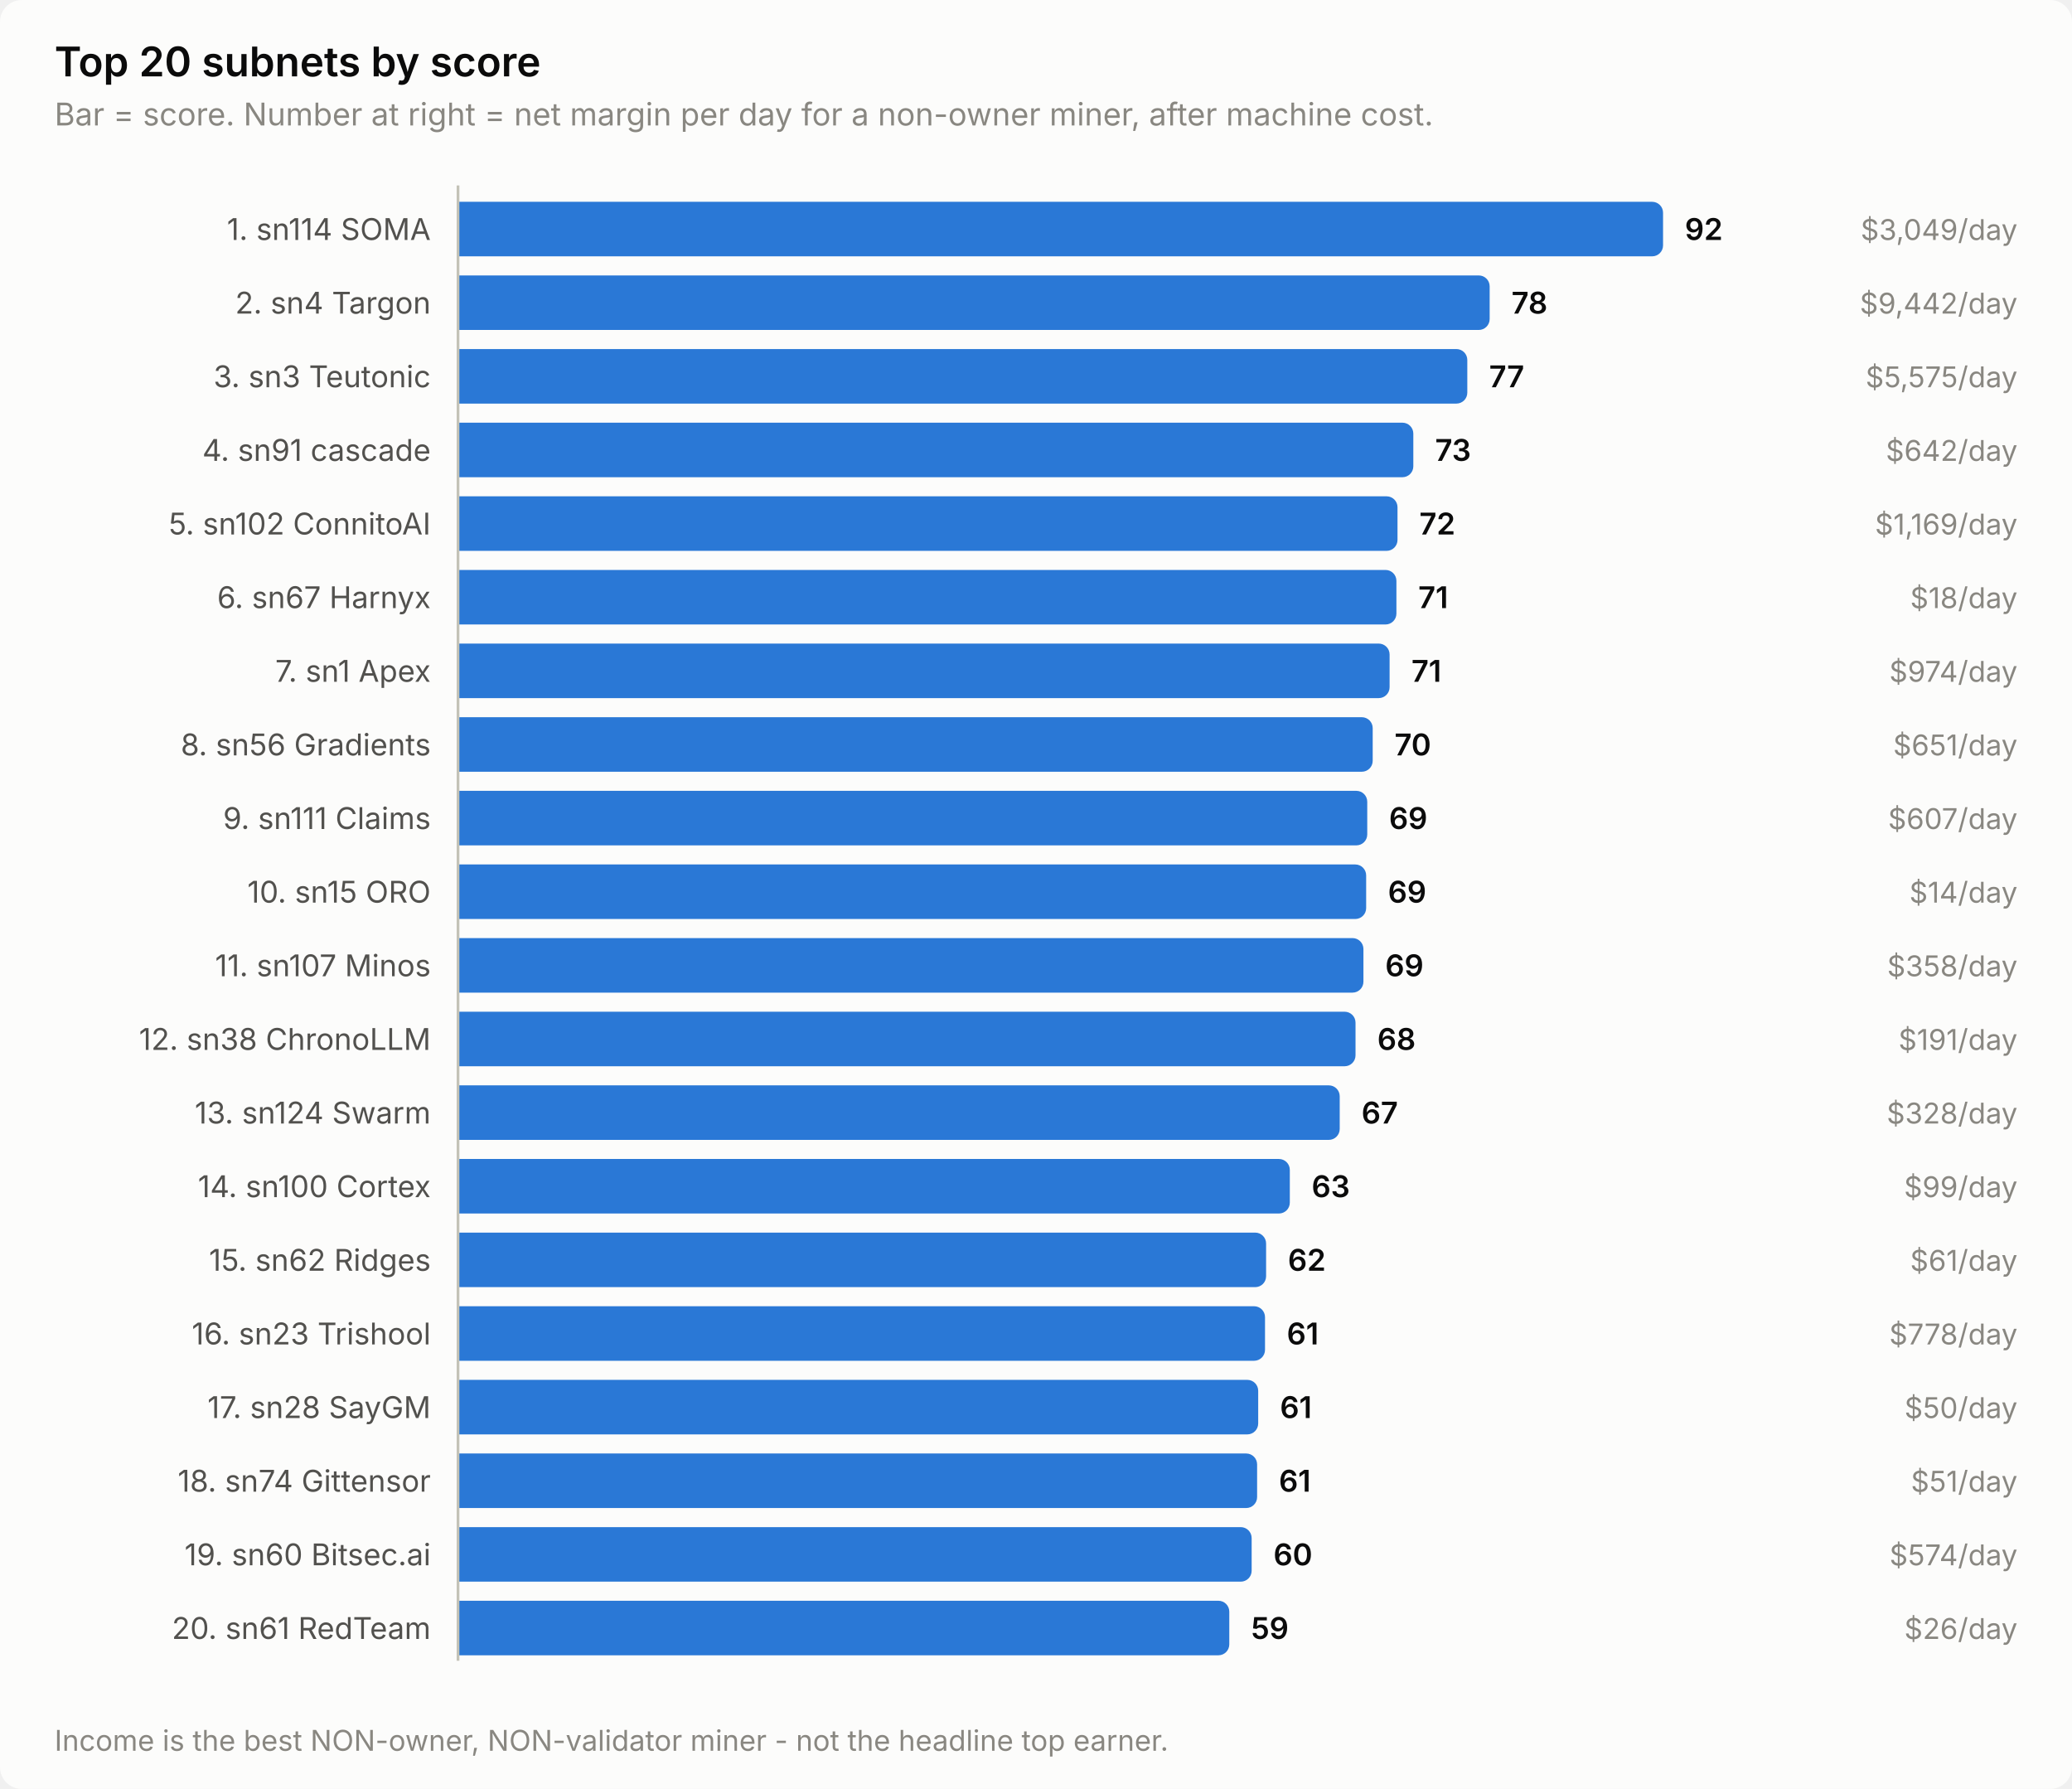
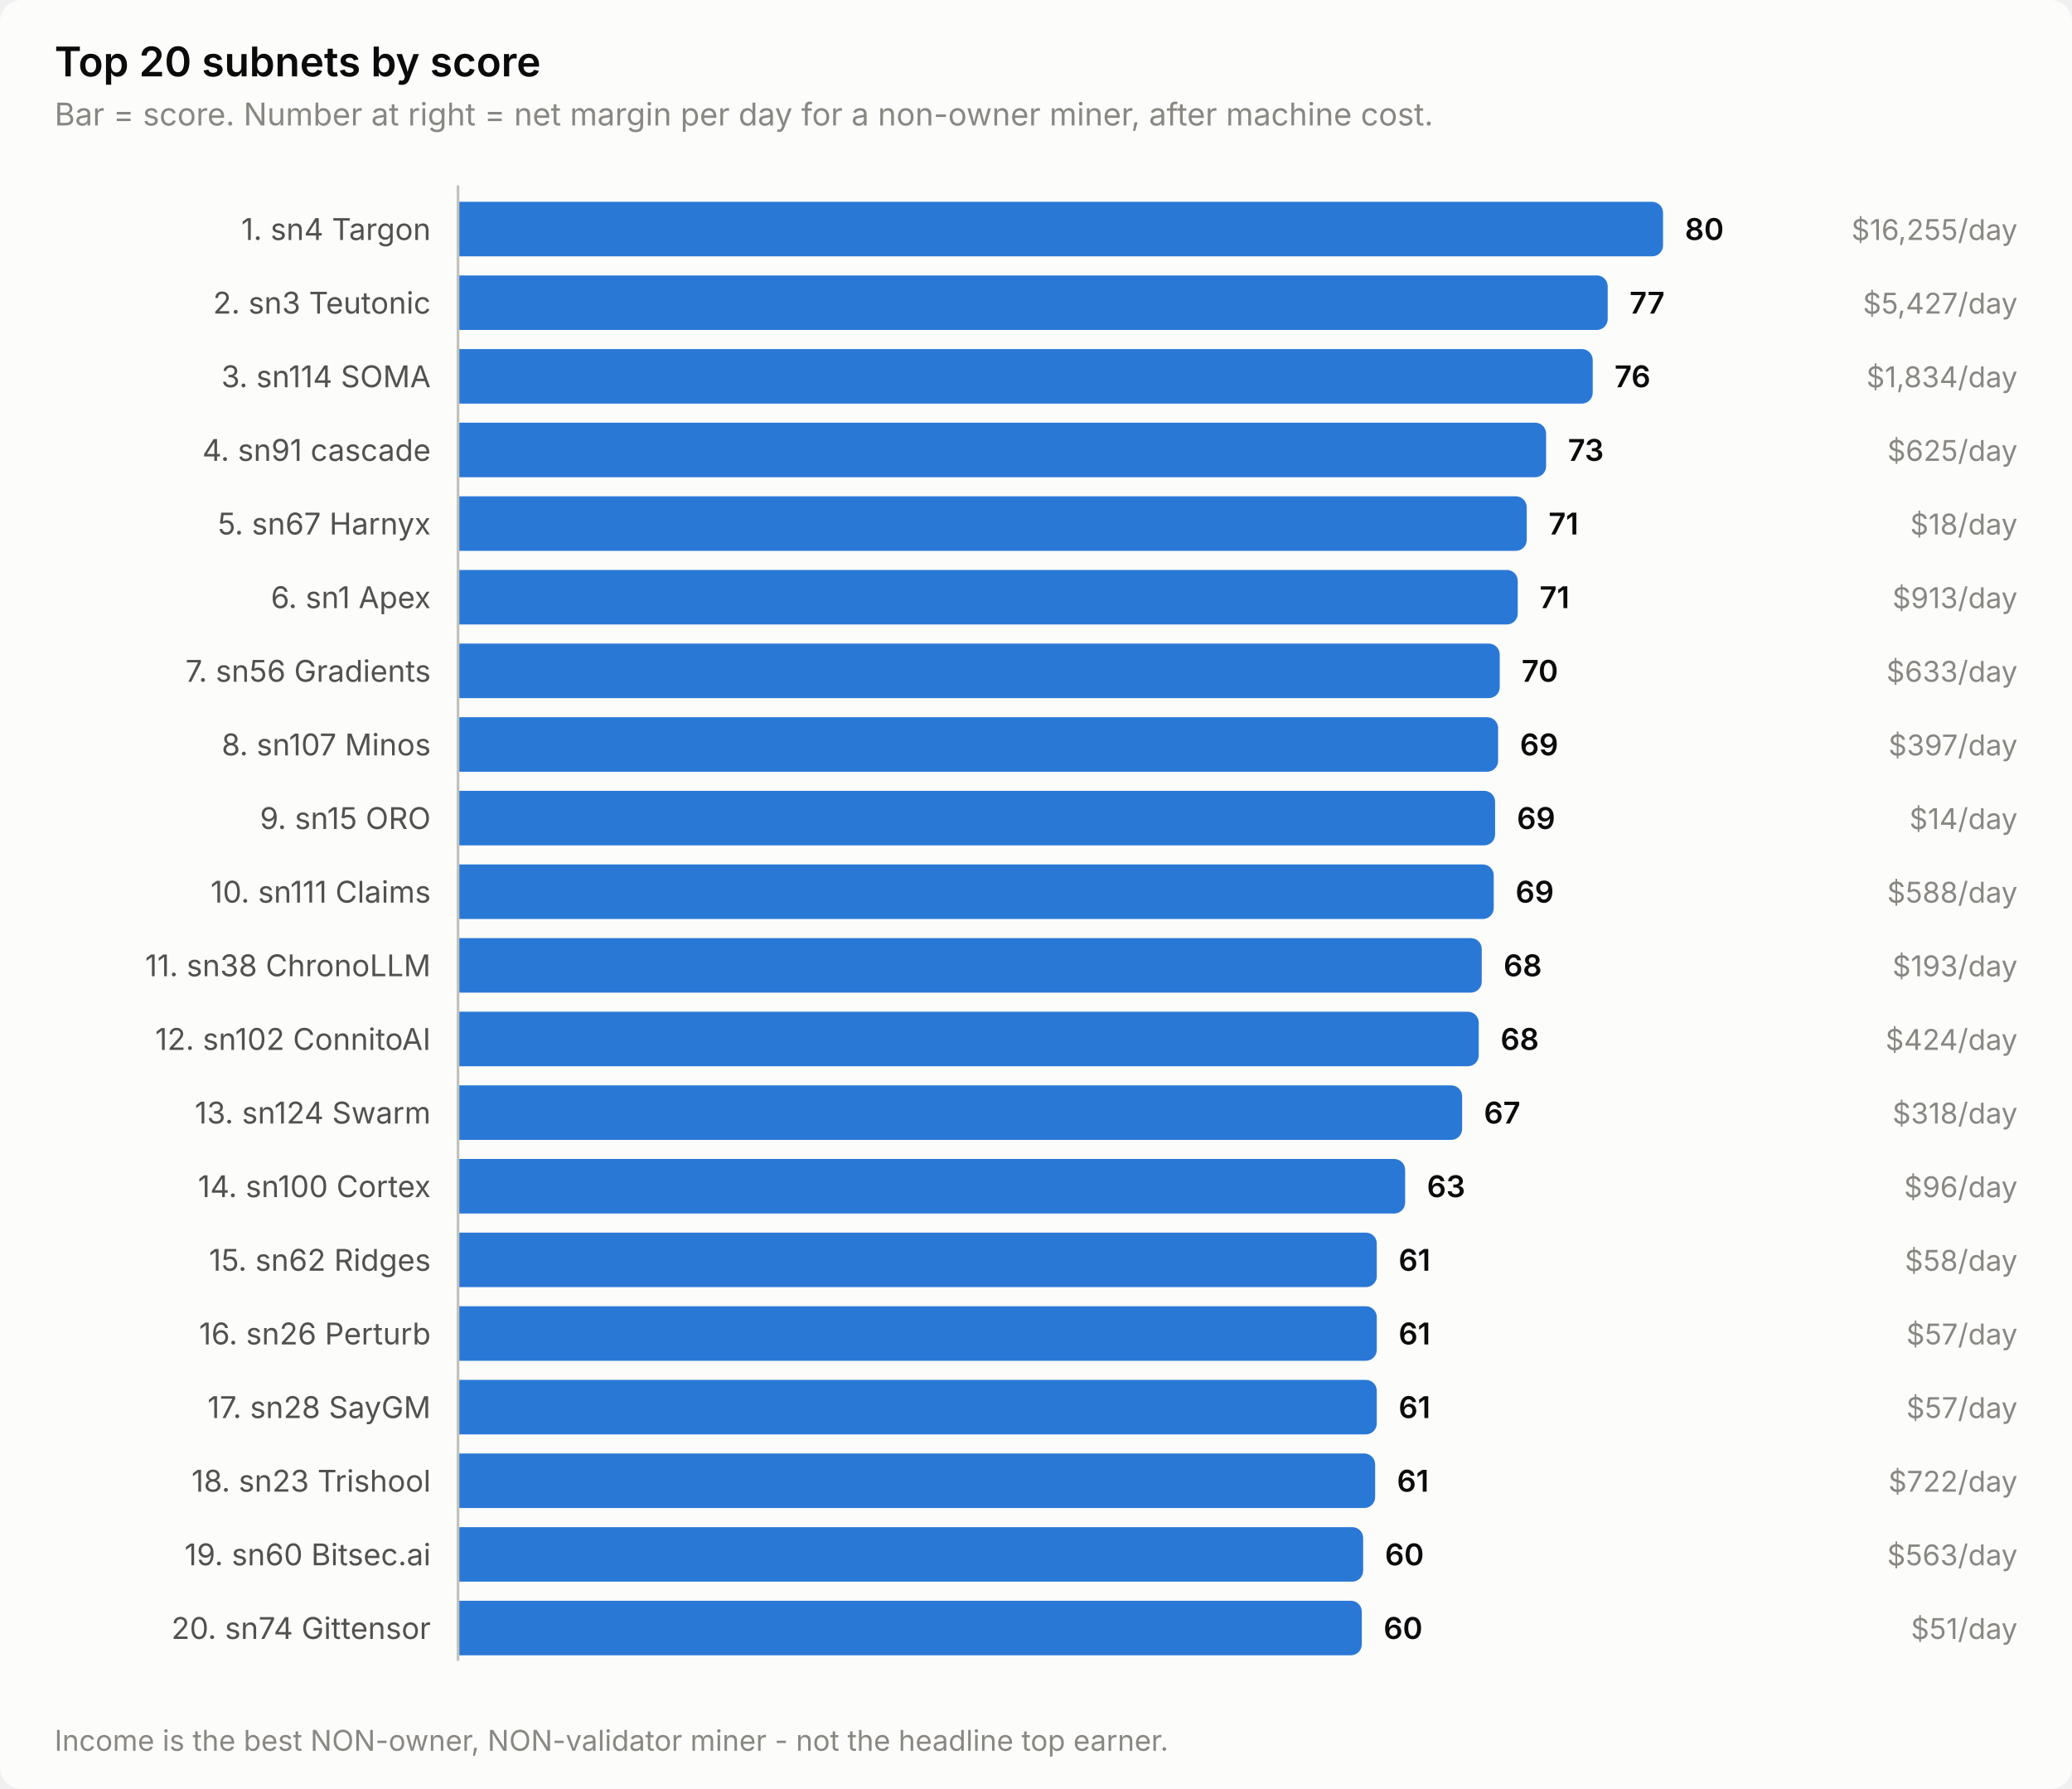
<svg xmlns="http://www.w3.org/2000/svg" width="760" height="656" viewBox="0 0 760 656" role="img" aria-label="Top 20 subnets by score">
  <style>
    text { font-family: system-ui, -apple-system, 'Segoe UI', sans-serif; }
    .t-title { font-size: 15px; font-weight: 600; }
    .t-sub { font-size: 11.5px; }
    .t-lab { font-size: 11px; }
    .t-val { font-size: 11px; font-weight: 600; font-variant-numeric: tabular-nums; }
    .t-tick { font-size: 10.5px; font-variant-numeric: tabular-nums; }

    .surface { fill: #fcfcfb; }
    .ink { fill: #0b0b0b; }
    .ink2 { fill: #52514e; }
    .muted { fill: #898781; }
    .grid { stroke: #e1e0d9; }
    .axis { stroke: #c3c2b7; }
    .accent { fill: #2a78d6; }
    .critical { fill: #d03b3b; }
    .deemph { fill: #d8d7d0; }

    @media (prefers-color-scheme: dark) {
      .surface { fill: #1a1a19; }
      .ink { fill: #ffffff; }
      .ink2 { fill: #c3c2b7; }
      .muted { fill: #898781; }
      .grid { stroke: #2c2c2a; }
      .axis { stroke: #383835; }
      .accent { fill: #3987e5; }
      .deemph { fill: #3a3a37; }
    }
</style>
  <rect class="surface" width="760" height="656" rx="8" />
  <text class="ink t-title" x="20" y="28">Top 20 subnets by score</text>
  <text class="muted t-sub" x="20" y="46">Bar = score. Number at right = net margin per day for a non-owner miner, after machine cost.</text>
-   <text class="ink2 t-lab" x="158" y="88" text-anchor="end">1. sn114 SOMA</text>
+   <text class="ink2 t-lab" x="158" y="88" text-anchor="end">1. sn4 Targon</text>
  <path class="accent" d="M168.0,74.0 H606.0 a4.0,4.0 0 0 1 4.0,4.0 V90.0 a4.0,4.0 0 0 1 -4.0,4.0 H168.0 Z" />
-   <text class="ink t-val" x="618.0" y="88">92</text>
-   <text class="muted t-tick" x="740" y="88" text-anchor="end">$3,049/day</text>
-   <text class="ink2 t-lab" x="158" y="115" text-anchor="end">2. sn4 Targon</text>
-   <path class="accent" d="M168.0,101.0 H542.4 a4.0,4.0 0 0 1 4.0,4.0 V117.0 a4.0,4.0 0 0 1 -4.0,4.0 H168.0 Z" />
-   <text class="ink t-val" x="554.4" y="115">78</text>
-   <text class="muted t-tick" x="740" y="115" text-anchor="end">$9,442/day</text>
-   <text class="ink2 t-lab" x="158" y="142" text-anchor="end">3. sn3 Teutonic</text>
-   <path class="accent" d="M168.0,128.0 H534.2 a4.0,4.0 0 0 1 4.0,4.0 V144.0 a4.0,4.0 0 0 1 -4.0,4.0 H168.0 Z" />
-   <text class="ink t-val" x="546.2" y="142">77</text>
-   <text class="muted t-tick" x="740" y="142" text-anchor="end">$5,575/day</text>
+   <text class="ink t-val" x="618.0" y="88">80</text>
+   <text class="muted t-tick" x="740" y="88" text-anchor="end">$16,255/day</text>
+   <text class="ink2 t-lab" x="158" y="115" text-anchor="end">2. sn3 Teutonic</text>
+   <path class="accent" d="M168.0,101.0 H585.7 a4.0,4.0 0 0 1 4.0,4.0 V117.0 a4.0,4.0 0 0 1 -4.0,4.0 H168.0 Z" />
+   <text class="ink t-val" x="597.7" y="115">77</text>
+   <text class="muted t-tick" x="740" y="115" text-anchor="end">$5,427/day</text>
+   <text class="ink2 t-lab" x="158" y="142" text-anchor="end">3. sn114 SOMA</text>
+   <path class="accent" d="M168.0,128.0 H580.2 a4.0,4.0 0 0 1 4.0,4.0 V144.0 a4.0,4.0 0 0 1 -4.0,4.0 H168.0 Z" />
+   <text class="ink t-val" x="592.2" y="142">76</text>
+   <text class="muted t-tick" x="740" y="142" text-anchor="end">$1,834/day</text>
  <text class="ink2 t-lab" x="158" y="169" text-anchor="end">4. sn91 cascade</text>
-   <path class="accent" d="M168.0,155.0 H514.4 a4.0,4.0 0 0 1 4.0,4.0 V171.0 a4.0,4.0 0 0 1 -4.0,4.0 H168.0 Z" />
-   <text class="ink t-val" x="526.4" y="169">73</text>
-   <text class="muted t-tick" x="740" y="169" text-anchor="end">$642/day</text>
-   <text class="ink2 t-lab" x="158" y="196" text-anchor="end">5. sn102 ConnitoAI</text>
-   <path class="accent" d="M168.0,182.0 H508.6 a4.0,4.0 0 0 1 4.0,4.0 V198.0 a4.0,4.0 0 0 1 -4.0,4.0 H168.0 Z" />
-   <text class="ink t-val" x="520.6" y="196">72</text>
-   <text class="muted t-tick" x="740" y="196" text-anchor="end">$1,169/day</text>
-   <text class="ink2 t-lab" x="158" y="223" text-anchor="end">6. sn67 Harnyx</text>
-   <path class="accent" d="M168.0,209.0 H508.2 a4.0,4.0 0 0 1 4.0,4.0 V225.0 a4.0,4.0 0 0 1 -4.0,4.0 H168.0 Z" />
-   <text class="ink t-val" x="520.2" y="223">71</text>
-   <text class="muted t-tick" x="740" y="223" text-anchor="end">$18/day</text>
-   <text class="ink2 t-lab" x="158" y="250" text-anchor="end">7. sn1 Apex</text>
-   <path class="accent" d="M168.0,236.0 H505.7 a4.0,4.0 0 0 1 4.0,4.0 V252.0 a4.0,4.0 0 0 1 -4.0,4.0 H168.0 Z" />
-   <text class="ink t-val" x="517.7" y="250">71</text>
-   <text class="muted t-tick" x="740" y="250" text-anchor="end">$974/day</text>
-   <text class="ink2 t-lab" x="158" y="277" text-anchor="end">8. sn56 Gradients</text>
-   <path class="accent" d="M168.0,263.0 H499.5 a4.0,4.0 0 0 1 4.0,4.0 V279.0 a4.0,4.0 0 0 1 -4.0,4.0 H168.0 Z" />
-   <text class="ink t-val" x="511.5" y="277">70</text>
-   <text class="muted t-tick" x="740" y="277" text-anchor="end">$651/day</text>
-   <text class="ink2 t-lab" x="158" y="304" text-anchor="end">9. sn111 Claims</text>
-   <path class="accent" d="M168.0,290.0 H497.5 a4.0,4.0 0 0 1 4.0,4.0 V306.0 a4.0,4.0 0 0 1 -4.0,4.0 H168.0 Z" />
-   <text class="ink t-val" x="509.5" y="304">69</text>
-   <text class="muted t-tick" x="740" y="304" text-anchor="end">$607/day</text>
-   <text class="ink2 t-lab" x="158" y="331" text-anchor="end">10. sn15 ORO</text>
-   <path class="accent" d="M168.0,317.0 H497.1 a4.0,4.0 0 0 1 4.0,4.0 V333.0 a4.0,4.0 0 0 1 -4.0,4.0 H168.0 Z" />
-   <text class="ink t-val" x="509.1" y="331">69</text>
-   <text class="muted t-tick" x="740" y="331" text-anchor="end">$14/day</text>
-   <text class="ink2 t-lab" x="158" y="358" text-anchor="end">11. sn107 Minos</text>
-   <path class="accent" d="M168.0,344.0 H496.1 a4.0,4.0 0 0 1 4.0,4.0 V360.0 a4.0,4.0 0 0 1 -4.0,4.0 H168.0 Z" />
-   <text class="ink t-val" x="508.1" y="358">69</text>
-   <text class="muted t-tick" x="740" y="358" text-anchor="end">$358/day</text>
-   <text class="ink2 t-lab" x="158" y="385" text-anchor="end">12. sn38 ChronoLLM</text>
-   <path class="accent" d="M168.0,371.0 H493.2 a4.0,4.0 0 0 1 4.0,4.0 V387.0 a4.0,4.0 0 0 1 -4.0,4.0 H168.0 Z" />
-   <text class="ink t-val" x="505.2" y="385">68</text>
-   <text class="muted t-tick" x="740" y="385" text-anchor="end">$191/day</text>
+   <path class="accent" d="M168.0,155.0 H563.1 a4.0,4.0 0 0 1 4.0,4.0 V171.0 a4.0,4.0 0 0 1 -4.0,4.0 H168.0 Z" />
+   <text class="ink t-val" x="575.1" y="169">73</text>
+   <text class="muted t-tick" x="740" y="169" text-anchor="end">$625/day</text>
+   <text class="ink2 t-lab" x="158" y="196" text-anchor="end">5. sn67 Harnyx</text>
+   <path class="accent" d="M168.0,182.0 H556.0 a4.0,4.0 0 0 1 4.0,4.0 V198.0 a4.0,4.0 0 0 1 -4.0,4.0 H168.0 Z" />
+   <text class="ink t-val" x="568.0" y="196">71</text>
+   <text class="muted t-tick" x="740" y="196" text-anchor="end">$18/day</text>
+   <text class="ink2 t-lab" x="158" y="223" text-anchor="end">6. sn1 Apex</text>
+   <path class="accent" d="M168.0,209.0 H552.7 a4.0,4.0 0 0 1 4.0,4.0 V225.0 a4.0,4.0 0 0 1 -4.0,4.0 H168.0 Z" />
+   <text class="ink t-val" x="564.7" y="223">71</text>
+   <text class="muted t-tick" x="740" y="223" text-anchor="end">$913/day</text>
+   <text class="ink2 t-lab" x="158" y="250" text-anchor="end">7. sn56 Gradients</text>
+   <path class="accent" d="M168.0,236.0 H546.1 a4.0,4.0 0 0 1 4.0,4.0 V252.0 a4.0,4.0 0 0 1 -4.0,4.0 H168.0 Z" />
+   <text class="ink t-val" x="558.1" y="250">70</text>
+   <text class="muted t-tick" x="740" y="250" text-anchor="end">$633/day</text>
+   <text class="ink2 t-lab" x="158" y="277" text-anchor="end">8. sn107 Minos</text>
+   <path class="accent" d="M168.0,263.0 H545.5 a4.0,4.0 0 0 1 4.0,4.0 V279.0 a4.0,4.0 0 0 1 -4.0,4.0 H168.0 Z" />
+   <text class="ink t-val" x="557.5" y="277">69</text>
+   <text class="muted t-tick" x="740" y="277" text-anchor="end">$397/day</text>
+   <text class="ink2 t-lab" x="158" y="304" text-anchor="end">9. sn15 ORO</text>
+   <path class="accent" d="M168.0,290.0 H544.4 a4.0,4.0 0 0 1 4.0,4.0 V306.0 a4.0,4.0 0 0 1 -4.0,4.0 H168.0 Z" />
+   <text class="ink t-val" x="556.4" y="304">69</text>
+   <text class="muted t-tick" x="740" y="304" text-anchor="end">$14/day</text>
+   <text class="ink2 t-lab" x="158" y="331" text-anchor="end">10. sn111 Claims</text>
+   <path class="accent" d="M168.0,317.0 H543.9 a4.0,4.0 0 0 1 4.0,4.0 V333.0 a4.0,4.0 0 0 1 -4.0,4.0 H168.0 Z" />
+   <text class="ink t-val" x="555.9" y="331">69</text>
+   <text class="muted t-tick" x="740" y="331" text-anchor="end">$588/day</text>
+   <text class="ink2 t-lab" x="158" y="358" text-anchor="end">11. sn38 ChronoLLM</text>
+   <path class="accent" d="M168.0,344.0 H539.5 a4.0,4.0 0 0 1 4.0,4.0 V360.0 a4.0,4.0 0 0 1 -4.0,4.0 H168.0 Z" />
+   <text class="ink t-val" x="551.5" y="358">68</text>
+   <text class="muted t-tick" x="740" y="358" text-anchor="end">$193/day</text>
+   <text class="ink2 t-lab" x="158" y="385" text-anchor="end">12. sn102 ConnitoAI</text>
+   <path class="accent" d="M168.0,371.0 H538.4 a4.0,4.0 0 0 1 4.0,4.0 V387.0 a4.0,4.0 0 0 1 -4.0,4.0 H168.0 Z" />
+   <text class="ink t-val" x="550.4" y="385">68</text>
+   <text class="muted t-tick" x="740" y="385" text-anchor="end">$424/day</text>
  <text class="ink2 t-lab" x="158" y="412" text-anchor="end">13. sn124 Swarm</text>
-   <path class="accent" d="M168.0,398.0 H487.4 a4.0,4.0 0 0 1 4.0,4.0 V414.0 a4.0,4.0 0 0 1 -4.0,4.0 H168.0 Z" />
-   <text class="ink t-val" x="499.4" y="412">67</text>
-   <text class="muted t-tick" x="740" y="412" text-anchor="end">$328/day</text>
+   <path class="accent" d="M168.0,398.0 H532.3 a4.0,4.0 0 0 1 4.0,4.0 V414.0 a4.0,4.0 0 0 1 -4.0,4.0 H168.0 Z" />
+   <text class="ink t-val" x="544.3" y="412">67</text>
+   <text class="muted t-tick" x="740" y="412" text-anchor="end">$318/day</text>
  <text class="ink2 t-lab" x="158" y="439" text-anchor="end">14. sn100 Cortex</text>
-   <path class="accent" d="M168.0,425.0 H469.1 a4.0,4.0 0 0 1 4.0,4.0 V441.0 a4.0,4.0 0 0 1 -4.0,4.0 H168.0 Z" />
-   <text class="ink t-val" x="481.1" y="439">63</text>
-   <text class="muted t-tick" x="740" y="439" text-anchor="end">$99/day</text>
+   <path class="accent" d="M168.0,425.0 H511.4 a4.0,4.0 0 0 1 4.0,4.0 V441.0 a4.0,4.0 0 0 1 -4.0,4.0 H168.0 Z" />
+   <text class="ink t-val" x="523.4" y="439">63</text>
+   <text class="muted t-tick" x="740" y="439" text-anchor="end">$96/day</text>
  <text class="ink2 t-lab" x="158" y="466" text-anchor="end">15. sn62 Ridges</text>
-   <path class="accent" d="M168.0,452.0 H460.4 a4.0,4.0 0 0 1 4.0,4.0 V468.0 a4.0,4.0 0 0 1 -4.0,4.0 H168.0 Z" />
-   <text class="ink t-val" x="472.4" y="466">62</text>
-   <text class="muted t-tick" x="740" y="466" text-anchor="end">$61/day</text>
-   <text class="ink2 t-lab" x="158" y="493" text-anchor="end">16. sn23 Trishool</text>
-   <path class="accent" d="M168.0,479.0 H460.0 a4.0,4.0 0 0 1 4.0,4.0 V495.0 a4.0,4.0 0 0 1 -4.0,4.0 H168.0 Z" />
-   <text class="ink t-val" x="472.0" y="493">61</text>
-   <text class="muted t-tick" x="740" y="493" text-anchor="end">$778/day</text>
+   <path class="accent" d="M168.0,452.0 H501.0 a4.0,4.0 0 0 1 4.0,4.0 V468.0 a4.0,4.0 0 0 1 -4.0,4.0 H168.0 Z" />
+   <text class="ink t-val" x="513.0" y="466">61</text>
+   <text class="muted t-tick" x="740" y="466" text-anchor="end">$58/day</text>
+   <text class="ink2 t-lab" x="158" y="493" text-anchor="end">16. sn26 Perturb</text>
+   <path class="accent" d="M168.0,479.0 H501.0 a4.0,4.0 0 0 1 4.0,4.0 V495.0 a4.0,4.0 0 0 1 -4.0,4.0 H168.0 Z" />
+   <text class="ink t-val" x="513.0" y="493">61</text>
+   <text class="muted t-tick" x="740" y="493" text-anchor="end">$57/day</text>
  <text class="ink2 t-lab" x="158" y="520" text-anchor="end">17. sn28 SayGM</text>
-   <path class="accent" d="M168.0,506.0 H457.5 a4.0,4.0 0 0 1 4.0,4.0 V522.0 a4.0,4.0 0 0 1 -4.0,4.0 H168.0 Z" />
-   <text class="ink t-val" x="469.5" y="520">61</text>
-   <text class="muted t-tick" x="740" y="520" text-anchor="end">$50/day</text>
-   <text class="ink2 t-lab" x="158" y="547" text-anchor="end">18. sn74 Gittensor</text>
-   <path class="accent" d="M168.0,533.0 H457.1 a4.0,4.0 0 0 1 4.0,4.0 V549.0 a4.0,4.0 0 0 1 -4.0,4.0 H168.0 Z" />
-   <text class="ink t-val" x="469.1" y="547">61</text>
-   <text class="muted t-tick" x="740" y="547" text-anchor="end">$51/day</text>
+   <path class="accent" d="M168.0,506.0 H501.0 a4.0,4.0 0 0 1 4.0,4.0 V522.0 a4.0,4.0 0 0 1 -4.0,4.0 H168.0 Z" />
+   <text class="ink t-val" x="513.0" y="520">61</text>
+   <text class="muted t-tick" x="740" y="520" text-anchor="end">$57/day</text>
+   <text class="ink2 t-lab" x="158" y="547" text-anchor="end">18. sn23 Trishool</text>
+   <path class="accent" d="M168.0,533.0 H500.4 a4.0,4.0 0 0 1 4.0,4.0 V549.0 a4.0,4.0 0 0 1 -4.0,4.0 H168.0 Z" />
+   <text class="ink t-val" x="512.4" y="547">61</text>
+   <text class="muted t-tick" x="740" y="547" text-anchor="end">$722/day</text>
  <text class="ink2 t-lab" x="158" y="574" text-anchor="end">19. sn60 Bitsec.ai</text>
-   <path class="accent" d="M168.0,560.0 H455.1 a4.0,4.0 0 0 1 4.0,4.0 V576.0 a4.0,4.0 0 0 1 -4.0,4.0 H168.0 Z" />
-   <text class="ink t-val" x="467.1" y="574">60</text>
-   <text class="muted t-tick" x="740" y="574" text-anchor="end">$574/day</text>
-   <text class="ink2 t-lab" x="158" y="601" text-anchor="end">20. sn61 RedTeam</text>
-   <path class="accent" d="M168.0,587.0 H446.9 a4.0,4.0 0 0 1 4.0,4.0 V603.0 a4.0,4.0 0 0 1 -4.0,4.0 H168.0 Z" />
-   <text class="ink t-val" x="458.9" y="601">59</text>
-   <text class="muted t-tick" x="740" y="601" text-anchor="end">$26/day</text>
+   <path class="accent" d="M168.0,560.0 H496.0 a4.0,4.0 0 0 1 4.0,4.0 V576.0 a4.0,4.0 0 0 1 -4.0,4.0 H168.0 Z" />
+   <text class="ink t-val" x="508.0" y="574">60</text>
+   <text class="muted t-tick" x="740" y="574" text-anchor="end">$563/day</text>
+   <text class="ink2 t-lab" x="158" y="601" text-anchor="end">20. sn74 Gittensor</text>
+   <path class="accent" d="M168.0,587.0 H495.5 a4.0,4.0 0 0 1 4.0,4.0 V603.0 a4.0,4.0 0 0 1 -4.0,4.0 H168.0 Z" />
+   <text class="ink t-val" x="507.5" y="601">60</text>
+   <text class="muted t-tick" x="740" y="601" text-anchor="end">$51/day</text>
  <line class="axis" x1="168" y1="68" x2="168" y2="609" stroke-width="1" />
  <text class="muted t-tick" x="20" y="642">Income is the best NON-owner, NON-validator miner - not the headline top earner.</text>
</svg>
